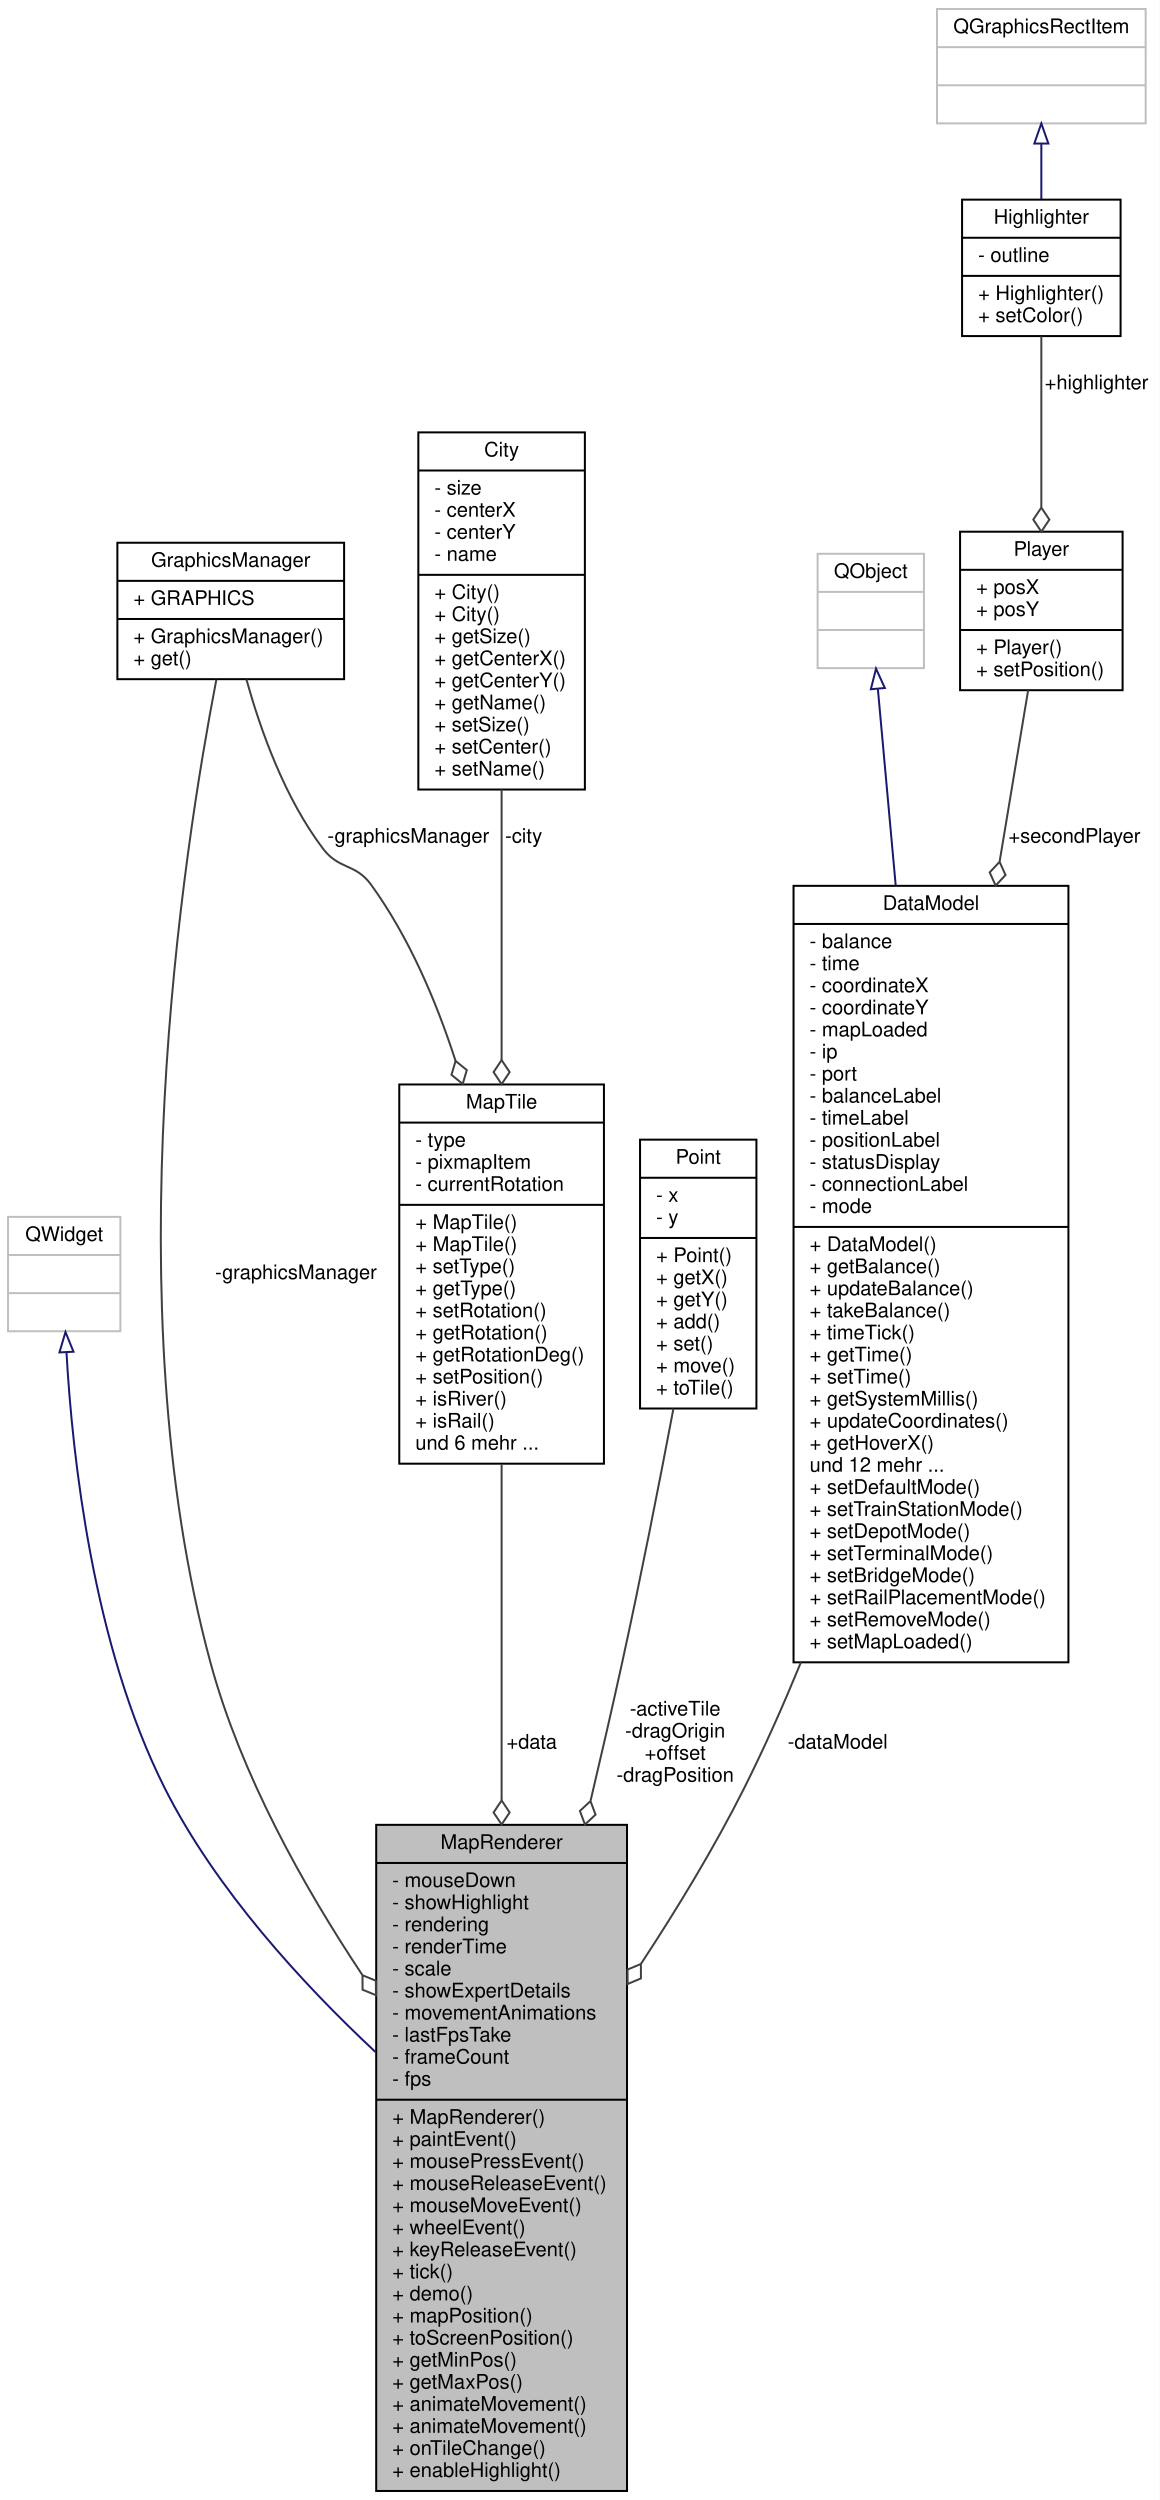
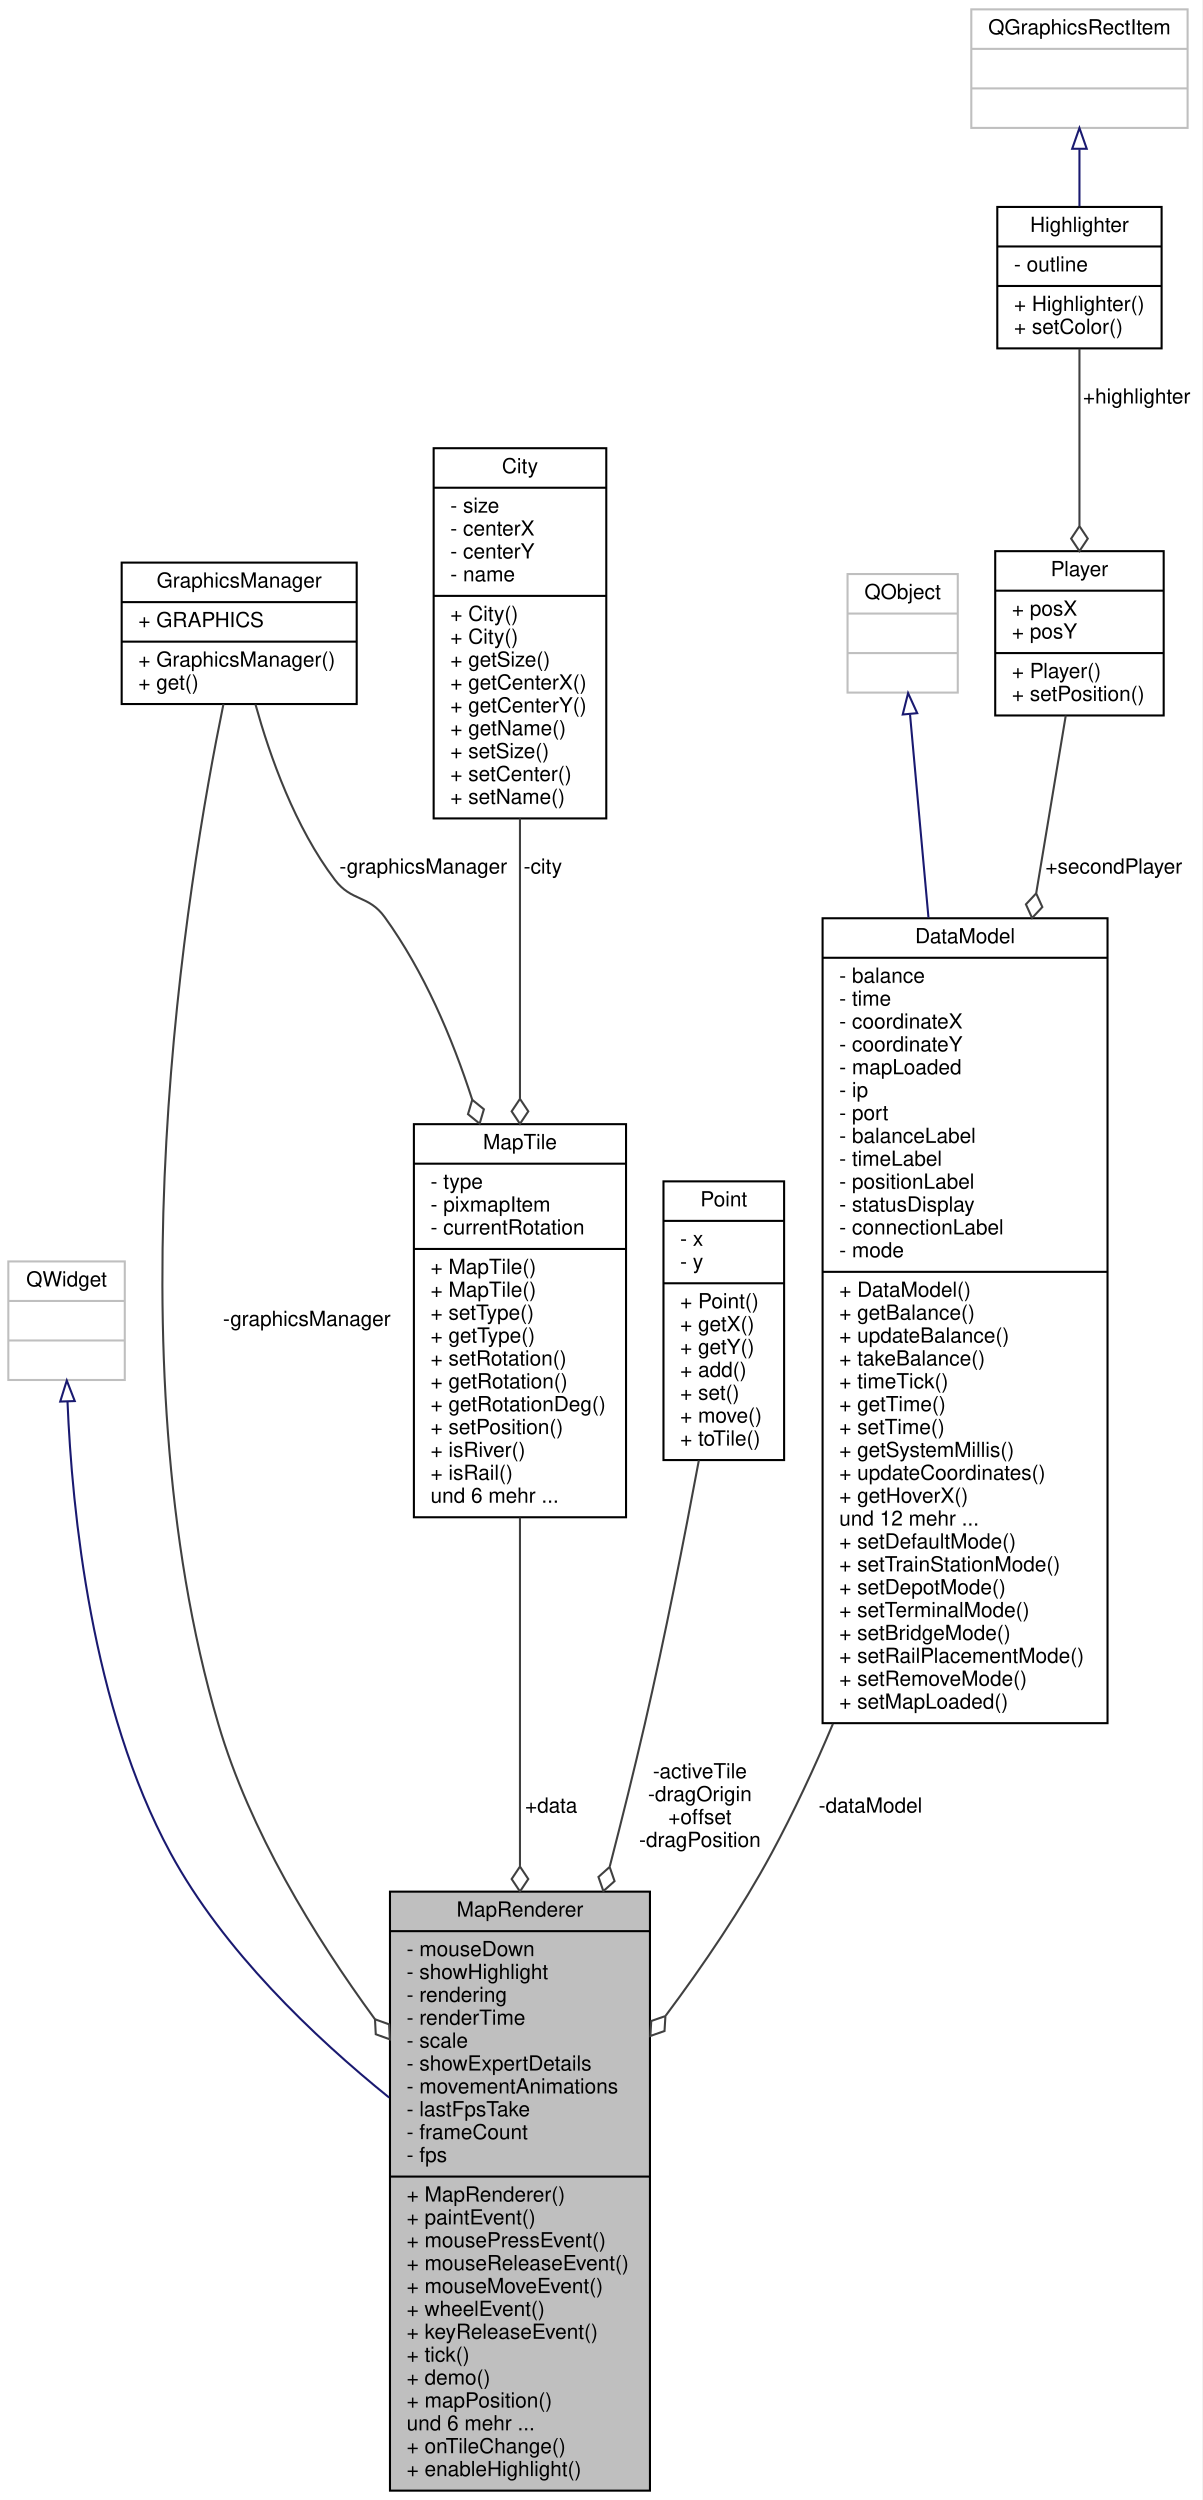
- <svg xmlns="http://www.w3.org/2000/svg" xmlns:xlink="http://www.w3.org/1999/xlink" width="578pt" height="1246pt" viewBox="0.00 0.00 578.00 1246.00">
-   <g id="graph0" class="graph" transform="scale(1 1) rotate(0) translate(4 1242)">
-     <polygon fill="#ffffff" stroke="transparent" points="-4,4 -4,-1242 574,-1242 574,4 -4,4" />
+ <svg xmlns="http://www.w3.org/2000/svg" xmlns:xlink="http://www.w3.org/1999/xlink" width="578pt" height="1202pt" viewBox="0.00 0.00 578.00 1202.00">
+   <g id="graph0" class="graph" transform="scale(1 1) rotate(0) translate(4 1198)">
+     <polygon fill="#ffffff" stroke="transparent" points="-4,4 -4,-1198 574,-1198 574,4 -4,4" />
    <g id="node1" class="node">
      <g id="a_node1">
        <a xlink:title=" ">
-           <polygon fill="#bfbfbf" stroke="#000000" points="183.5,-.5 183.5,-332.5 308.5,-332.5 308.5,-.5 183.5,-.5" />
-           <text text-anchor="middle" x="246" y="-320.5" font-family="Helvetica,sans-Serif" font-size="10.00" fill="#000000">MapRenderer</text>
-           <polyline fill="none" stroke="#000000" points="183.5,-313.5 308.5,-313.5 " />
-           <text text-anchor="start" x="191.5" y="-301.5" font-family="Helvetica,sans-Serif" font-size="10.00" fill="#000000">- mouseDown</text>
-           <text text-anchor="start" x="191.5" y="-290.5" font-family="Helvetica,sans-Serif" font-size="10.00" fill="#000000">- showHighlight</text>
-           <text text-anchor="start" x="191.5" y="-279.5" font-family="Helvetica,sans-Serif" font-size="10.00" fill="#000000">- rendering</text>
-           <text text-anchor="start" x="191.5" y="-268.5" font-family="Helvetica,sans-Serif" font-size="10.00" fill="#000000">- renderTime</text>
-           <text text-anchor="start" x="191.5" y="-257.5" font-family="Helvetica,sans-Serif" font-size="10.00" fill="#000000">- scale</text>
-           <text text-anchor="start" x="191.5" y="-246.5" font-family="Helvetica,sans-Serif" font-size="10.00" fill="#000000">- showExpertDetails</text>
-           <text text-anchor="start" x="191.5" y="-235.5" font-family="Helvetica,sans-Serif" font-size="10.00" fill="#000000">- movementAnimations</text>
-           <text text-anchor="start" x="191.5" y="-224.5" font-family="Helvetica,sans-Serif" font-size="10.00" fill="#000000">- lastFpsTake</text>
-           <text text-anchor="start" x="191.5" y="-213.5" font-family="Helvetica,sans-Serif" font-size="10.00" fill="#000000">- frameCount</text>
-           <text text-anchor="start" x="191.5" y="-202.5" font-family="Helvetica,sans-Serif" font-size="10.00" fill="#000000">- fps</text>
-           <polyline fill="none" stroke="#000000" points="183.5,-195.5 308.5,-195.5 " />
-           <text text-anchor="start" x="191.5" y="-183.5" font-family="Helvetica,sans-Serif" font-size="10.00" fill="#000000">+ MapRenderer()</text>
-           <text text-anchor="start" x="191.5" y="-172.5" font-family="Helvetica,sans-Serif" font-size="10.00" fill="#000000">+ paintEvent()</text>
-           <text text-anchor="start" x="191.5" y="-161.5" font-family="Helvetica,sans-Serif" font-size="10.00" fill="#000000">+ mousePressEvent()</text>
-           <text text-anchor="start" x="191.5" y="-150.5" font-family="Helvetica,sans-Serif" font-size="10.00" fill="#000000">+ mouseReleaseEvent()</text>
-           <text text-anchor="start" x="191.5" y="-139.5" font-family="Helvetica,sans-Serif" font-size="10.00" fill="#000000">+ mouseMoveEvent()</text>
-           <text text-anchor="start" x="191.5" y="-128.5" font-family="Helvetica,sans-Serif" font-size="10.00" fill="#000000">+ wheelEvent()</text>
-           <text text-anchor="start" x="191.5" y="-117.5" font-family="Helvetica,sans-Serif" font-size="10.00" fill="#000000">+ keyReleaseEvent()</text>
-           <text text-anchor="start" x="191.5" y="-106.5" font-family="Helvetica,sans-Serif" font-size="10.00" fill="#000000">+ tick()</text>
-           <text text-anchor="start" x="191.5" y="-95.5" font-family="Helvetica,sans-Serif" font-size="10.00" fill="#000000">+ demo()</text>
-           <text text-anchor="start" x="191.5" y="-84.5" font-family="Helvetica,sans-Serif" font-size="10.00" fill="#000000">+ mapPosition()</text>
-           <text text-anchor="start" x="191.5" y="-73.5" font-family="Helvetica,sans-Serif" font-size="10.00" fill="#000000">+ toScreenPosition()</text>
-           <text text-anchor="start" x="191.5" y="-62.5" font-family="Helvetica,sans-Serif" font-size="10.00" fill="#000000">+ getMinPos()</text>
-           <text text-anchor="start" x="191.5" y="-51.5" font-family="Helvetica,sans-Serif" font-size="10.00" fill="#000000">+ getMaxPos()</text>
-           <text text-anchor="start" x="191.5" y="-40.5" font-family="Helvetica,sans-Serif" font-size="10.00" fill="#000000">+ animateMovement()</text>
-           <text text-anchor="start" x="191.5" y="-29.5" font-family="Helvetica,sans-Serif" font-size="10.00" fill="#000000">+ animateMovement()</text>
+           <polygon fill="#bfbfbf" stroke="#000000" points="183.5,-.5 183.5,-288.5 308.5,-288.5 308.5,-.5 183.5,-.5" />
+           <text text-anchor="middle" x="246" y="-276.5" font-family="Helvetica,sans-Serif" font-size="10.00" fill="#000000">MapRenderer</text>
+           <polyline fill="none" stroke="#000000" points="183.5,-269.5 308.5,-269.5 " />
+           <text text-anchor="start" x="191.5" y="-257.5" font-family="Helvetica,sans-Serif" font-size="10.00" fill="#000000">- mouseDown</text>
+           <text text-anchor="start" x="191.5" y="-246.5" font-family="Helvetica,sans-Serif" font-size="10.00" fill="#000000">- showHighlight</text>
+           <text text-anchor="start" x="191.5" y="-235.5" font-family="Helvetica,sans-Serif" font-size="10.00" fill="#000000">- rendering</text>
+           <text text-anchor="start" x="191.5" y="-224.5" font-family="Helvetica,sans-Serif" font-size="10.00" fill="#000000">- renderTime</text>
+           <text text-anchor="start" x="191.5" y="-213.5" font-family="Helvetica,sans-Serif" font-size="10.00" fill="#000000">- scale</text>
+           <text text-anchor="start" x="191.5" y="-202.5" font-family="Helvetica,sans-Serif" font-size="10.00" fill="#000000">- showExpertDetails</text>
+           <text text-anchor="start" x="191.5" y="-191.5" font-family="Helvetica,sans-Serif" font-size="10.00" fill="#000000">- movementAnimations</text>
+           <text text-anchor="start" x="191.5" y="-180.5" font-family="Helvetica,sans-Serif" font-size="10.00" fill="#000000">- lastFpsTake</text>
+           <text text-anchor="start" x="191.5" y="-169.5" font-family="Helvetica,sans-Serif" font-size="10.00" fill="#000000">- frameCount</text>
+           <text text-anchor="start" x="191.5" y="-158.5" font-family="Helvetica,sans-Serif" font-size="10.00" fill="#000000">- fps</text>
+           <polyline fill="none" stroke="#000000" points="183.5,-151.5 308.5,-151.5 " />
+           <text text-anchor="start" x="191.5" y="-139.5" font-family="Helvetica,sans-Serif" font-size="10.00" fill="#000000">+ MapRenderer()</text>
+           <text text-anchor="start" x="191.5" y="-128.5" font-family="Helvetica,sans-Serif" font-size="10.00" fill="#000000">+ paintEvent()</text>
+           <text text-anchor="start" x="191.5" y="-117.5" font-family="Helvetica,sans-Serif" font-size="10.00" fill="#000000">+ mousePressEvent()</text>
+           <text text-anchor="start" x="191.5" y="-106.5" font-family="Helvetica,sans-Serif" font-size="10.00" fill="#000000">+ mouseReleaseEvent()</text>
+           <text text-anchor="start" x="191.5" y="-95.5" font-family="Helvetica,sans-Serif" font-size="10.00" fill="#000000">+ mouseMoveEvent()</text>
+           <text text-anchor="start" x="191.5" y="-84.5" font-family="Helvetica,sans-Serif" font-size="10.00" fill="#000000">+ wheelEvent()</text>
+           <text text-anchor="start" x="191.5" y="-73.5" font-family="Helvetica,sans-Serif" font-size="10.00" fill="#000000">+ keyReleaseEvent()</text>
+           <text text-anchor="start" x="191.5" y="-62.5" font-family="Helvetica,sans-Serif" font-size="10.00" fill="#000000">+ tick()</text>
+           <text text-anchor="start" x="191.5" y="-51.5" font-family="Helvetica,sans-Serif" font-size="10.00" fill="#000000">+ demo()</text>
+           <text text-anchor="start" x="191.5" y="-40.5" font-family="Helvetica,sans-Serif" font-size="10.00" fill="#000000">+ mapPosition()</text>
+           <text text-anchor="start" x="191.5" y="-29.5" font-family="Helvetica,sans-Serif" font-size="10.00" fill="#000000">und 6 mehr ...</text>
          <text text-anchor="start" x="191.5" y="-18.5" font-family="Helvetica,sans-Serif" font-size="10.00" fill="#000000">+ onTileChange()</text>
          <text text-anchor="start" x="191.5" y="-7.5" font-family="Helvetica,sans-Serif" font-size="10.00" fill="#000000">+ enableHighlight()</text>
        </a>
      </g>
    </g>
    <g id="node2" class="node">
      <g id="a_node2">
        <a xlink:title=" ">
-           <polygon fill="#ffffff" stroke="#bfbfbf" points="0,-578.5 0,-635.5 56,-635.5 56,-578.5 0,-578.5" />
-           <text text-anchor="middle" x="28" y="-623.5" font-family="Helvetica,sans-Serif" font-size="10.00" fill="#000000">QWidget</text>
-           <polyline fill="none" stroke="#bfbfbf" points="0,-616.5 56,-616.5 " />
-           <text text-anchor="middle" x="28" y="-604.5" font-family="Helvetica,sans-Serif" font-size="10.00" fill="#000000"> </text>
-           <polyline fill="none" stroke="#bfbfbf" points="0,-597.5 56,-597.5 " />
-           <text text-anchor="middle" x="28" y="-585.5" font-family="Helvetica,sans-Serif" font-size="10.00" fill="#000000"> </text>
+           <polygon fill="#ffffff" stroke="#bfbfbf" points="0,-534.5 0,-591.5 56,-591.5 56,-534.5 0,-534.5" />
+           <text text-anchor="middle" x="28" y="-579.5" font-family="Helvetica,sans-Serif" font-size="10.00" fill="#000000">QWidget</text>
+           <polyline fill="none" stroke="#bfbfbf" points="0,-572.5 56,-572.5 " />
+           <text text-anchor="middle" x="28" y="-560.5" font-family="Helvetica,sans-Serif" font-size="10.00" fill="#000000"> </text>
+           <polyline fill="none" stroke="#bfbfbf" points="0,-553.5 56,-553.5 " />
+           <text text-anchor="middle" x="28" y="-541.5" font-family="Helvetica,sans-Serif" font-size="10.00" fill="#000000"> </text>
        </a>
      </g>
    </g>
    <g id="edge1" class="edge">
-       <path fill="none" stroke="#191970" d="M29.139,-567.968C32.065,-515.88 42.326,-421.974 78,-351 103.486,-300.295 146.881,-253.171 183.182,-219.24" />
-       <polygon fill="none" stroke="#191970" points="25.636,-567.955 28.633,-578.117 32.627,-568.303 25.636,-567.955" />
+       <path fill="none" stroke="#191970" d="M28.459,-524.04C30.609,-471.649 39.993,-376.994 78,-307 103.367,-260.285 146.764,-218.828 183.096,-189.481" />
+       <polygon fill="none" stroke="#191970" points="24.953,-524.131 28.11,-534.245 31.95,-524.37 24.953,-524.131" />
    </g>
    <g id="node3" class="node">
      <g id="a_node3">
        <a xlink:href="classMapTile.html" target="_top" xlink:title=" ">
-           <polygon fill="#ffffff" stroke="#000000" points="195,-512.5 195,-701.5 297,-701.5 297,-512.5 195,-512.5" />
-           <text text-anchor="middle" x="246" y="-689.5" font-family="Helvetica,sans-Serif" font-size="10.00" fill="#000000">MapTile</text>
-           <polyline fill="none" stroke="#000000" points="195,-682.5 297,-682.5 " />
-           <text text-anchor="start" x="203" y="-670.5" font-family="Helvetica,sans-Serif" font-size="10.00" fill="#000000">- type</text>
-           <text text-anchor="start" x="203" y="-659.5" font-family="Helvetica,sans-Serif" font-size="10.00" fill="#000000">- pixmapItem</text>
-           <text text-anchor="start" x="203" y="-648.5" font-family="Helvetica,sans-Serif" font-size="10.00" fill="#000000">- currentRotation</text>
-           <polyline fill="none" stroke="#000000" points="195,-641.5 297,-641.5 " />
-           <text text-anchor="start" x="203" y="-629.5" font-family="Helvetica,sans-Serif" font-size="10.00" fill="#000000">+ MapTile()</text>
-           <text text-anchor="start" x="203" y="-618.5" font-family="Helvetica,sans-Serif" font-size="10.00" fill="#000000">+ MapTile()</text>
-           <text text-anchor="start" x="203" y="-607.5" font-family="Helvetica,sans-Serif" font-size="10.00" fill="#000000">+ setType()</text>
-           <text text-anchor="start" x="203" y="-596.5" font-family="Helvetica,sans-Serif" font-size="10.00" fill="#000000">+ getType()</text>
-           <text text-anchor="start" x="203" y="-585.5" font-family="Helvetica,sans-Serif" font-size="10.00" fill="#000000">+ setRotation()</text>
-           <text text-anchor="start" x="203" y="-574.5" font-family="Helvetica,sans-Serif" font-size="10.00" fill="#000000">+ getRotation()</text>
-           <text text-anchor="start" x="203" y="-563.5" font-family="Helvetica,sans-Serif" font-size="10.00" fill="#000000">+ getRotationDeg()</text>
-           <text text-anchor="start" x="203" y="-552.5" font-family="Helvetica,sans-Serif" font-size="10.00" fill="#000000">+ setPosition()</text>
-           <text text-anchor="start" x="203" y="-541.5" font-family="Helvetica,sans-Serif" font-size="10.00" fill="#000000">+ isRiver()</text>
-           <text text-anchor="start" x="203" y="-530.5" font-family="Helvetica,sans-Serif" font-size="10.00" fill="#000000">+ isRail()</text>
-           <text text-anchor="start" x="203" y="-519.5" font-family="Helvetica,sans-Serif" font-size="10.00" fill="#000000">und 6 mehr ...</text>
+           <polygon fill="#ffffff" stroke="#000000" points="195,-468.5 195,-657.5 297,-657.5 297,-468.5 195,-468.5" />
+           <text text-anchor="middle" x="246" y="-645.5" font-family="Helvetica,sans-Serif" font-size="10.00" fill="#000000">MapTile</text>
+           <polyline fill="none" stroke="#000000" points="195,-638.5 297,-638.5 " />
+           <text text-anchor="start" x="203" y="-626.5" font-family="Helvetica,sans-Serif" font-size="10.00" fill="#000000">- type</text>
+           <text text-anchor="start" x="203" y="-615.5" font-family="Helvetica,sans-Serif" font-size="10.00" fill="#000000">- pixmapItem</text>
+           <text text-anchor="start" x="203" y="-604.5" font-family="Helvetica,sans-Serif" font-size="10.00" fill="#000000">- currentRotation</text>
+           <polyline fill="none" stroke="#000000" points="195,-597.5 297,-597.5 " />
+           <text text-anchor="start" x="203" y="-585.5" font-family="Helvetica,sans-Serif" font-size="10.00" fill="#000000">+ MapTile()</text>
+           <text text-anchor="start" x="203" y="-574.5" font-family="Helvetica,sans-Serif" font-size="10.00" fill="#000000">+ MapTile()</text>
+           <text text-anchor="start" x="203" y="-563.5" font-family="Helvetica,sans-Serif" font-size="10.00" fill="#000000">+ setType()</text>
+           <text text-anchor="start" x="203" y="-552.5" font-family="Helvetica,sans-Serif" font-size="10.00" fill="#000000">+ getType()</text>
+           <text text-anchor="start" x="203" y="-541.5" font-family="Helvetica,sans-Serif" font-size="10.00" fill="#000000">+ setRotation()</text>
+           <text text-anchor="start" x="203" y="-530.5" font-family="Helvetica,sans-Serif" font-size="10.00" fill="#000000">+ getRotation()</text>
+           <text text-anchor="start" x="203" y="-519.5" font-family="Helvetica,sans-Serif" font-size="10.00" fill="#000000">+ getRotationDeg()</text>
+           <text text-anchor="start" x="203" y="-508.5" font-family="Helvetica,sans-Serif" font-size="10.00" fill="#000000">+ setPosition()</text>
+           <text text-anchor="start" x="203" y="-497.5" font-family="Helvetica,sans-Serif" font-size="10.00" fill="#000000">+ isRiver()</text>
+           <text text-anchor="start" x="203" y="-486.5" font-family="Helvetica,sans-Serif" font-size="10.00" fill="#000000">+ isRail()</text>
+           <text text-anchor="start" x="203" y="-475.5" font-family="Helvetica,sans-Serif" font-size="10.00" fill="#000000">und 6 mehr ...</text>
        </a>
      </g>
    </g>
    <g id="edge2" class="edge">
-       <path fill="none" stroke="#404040" d="M246,-512.231C246,-463.365 246,-402.132 246,-344.83" />
-       <polygon fill="none" stroke="#404040" points="246,-344.668 242,-338.668 246,-332.668 250,-338.668 246,-344.668" />
-       <text text-anchor="middle" x="261" y="-370.5" font-family="Helvetica,sans-Serif" font-size="10.00" fill="#000000"> +data</text>
+       <path fill="none" stroke="#404040" d="M246,-468.297C246,-418.877 246,-357.135 246,-300.856" />
+       <polygon fill="none" stroke="#404040" points="246,-300.563 242,-294.563 246,-288.563 250,-294.563 246,-300.563" />
+       <text text-anchor="middle" x="261" y="-326.5" font-family="Helvetica,sans-Serif" font-size="10.00" fill="#000000"> +data</text>
    </g>
    <g id="node4" class="node">
      <g id="a_node4">
        <a xlink:href="classGraphicsManager.html" target="_top" xlink:title=" ">
-           <polygon fill="#ffffff" stroke="#000000" points="54.5,-903.5 54.5,-971.5 167.5,-971.5 167.5,-903.5 54.5,-903.5" />
-           <text text-anchor="middle" x="111" y="-959.5" font-family="Helvetica,sans-Serif" font-size="10.00" fill="#000000">GraphicsManager</text>
-           <polyline fill="none" stroke="#000000" points="54.5,-952.5 167.5,-952.5 " />
-           <text text-anchor="start" x="62.5" y="-940.5" font-family="Helvetica,sans-Serif" font-size="10.00" fill="#000000">+ GRAPHICS</text>
-           <polyline fill="none" stroke="#000000" points="54.5,-933.5 167.5,-933.5 " />
-           <text text-anchor="start" x="62.5" y="-921.5" font-family="Helvetica,sans-Serif" font-size="10.00" fill="#000000">+ GraphicsManager()</text>
-           <text text-anchor="start" x="62.5" y="-910.5" font-family="Helvetica,sans-Serif" font-size="10.00" fill="#000000">+ get()</text>
+           <polygon fill="#ffffff" stroke="#000000" points="54.5,-859.5 54.5,-927.5 167.5,-927.5 167.5,-859.5 54.5,-859.5" />
+           <text text-anchor="middle" x="111" y="-915.5" font-family="Helvetica,sans-Serif" font-size="10.00" fill="#000000">GraphicsManager</text>
+           <polyline fill="none" stroke="#000000" points="54.5,-908.5 167.5,-908.5 " />
+           <text text-anchor="start" x="62.5" y="-896.5" font-family="Helvetica,sans-Serif" font-size="10.00" fill="#000000">+ GRAPHICS</text>
+           <polyline fill="none" stroke="#000000" points="54.5,-889.5 167.5,-889.5 " />
+           <text text-anchor="start" x="62.5" y="-877.5" font-family="Helvetica,sans-Serif" font-size="10.00" fill="#000000">+ GraphicsManager()</text>
+           <text text-anchor="start" x="62.5" y="-866.5" font-family="Helvetica,sans-Serif" font-size="10.00" fill="#000000">+ get()</text>
        </a>
      </g>
    </g>
    <g id="edge5" class="edge">
-       <path fill="none" stroke="#404040" d="M103.827,-903.247C87.432,-818.334 52.244,-592.047 101,-413 116.067,-357.668 147.056,-302.086 176.531,-257.744" />
-       <polygon fill="none" stroke="#404040" points="176.67,-257.539 176.711,-250.328 183.383,-247.592 183.342,-254.803 176.67,-257.539" />
-       <text text-anchor="middle" x="143.5" y="-604.5" font-family="Helvetica,sans-Serif" font-size="10.00" fill="#000000"> -graphicsManager</text>
+       <path fill="none" stroke="#404040" d="M103.426,-859.428C86.003,-774.46 48.453,-547.209 101,-369 116.093,-317.813 146.893,-267.304 176.24,-227.197" />
+       <polygon fill="none" stroke="#404040" points="176.296,-227.121 176.669,-219.919 183.46,-217.494 183.087,-224.695 176.296,-227.121" />
+       <text text-anchor="middle" x="143.5" y="-560.5" font-family="Helvetica,sans-Serif" font-size="10.00" fill="#000000"> -graphicsManager</text>
    </g>
    <g id="edge3" class="edge">
-       <path fill="none" stroke="#404040" d="M118.83,-903.316C125.813,-878.174 137.932,-844.146 157,-819 165.056,-808.376 173.196,-811.811 181,-801 199.713,-775.08 213.302,-743.406 223.057,-713.229" />
-       <polygon fill="none" stroke="#404040" points="223.062,-713.214 221.015,-706.3 226.611,-701.751 228.657,-708.666 223.062,-713.214" />
-       <text text-anchor="middle" x="199.5" y="-822" font-family="Helvetica,sans-Serif" font-size="10.00" fill="#000000"> -graphicsManager</text>
+       <path fill="none" stroke="#404040" d="M118.83,-859.316C125.813,-834.174 137.932,-800.146 157,-775 165.056,-764.376 173.196,-767.811 181,-757 199.713,-731.08 213.302,-699.406 223.057,-669.229" />
+       <polygon fill="none" stroke="#404040" points="223.062,-669.214 221.015,-662.3 226.611,-657.751 228.657,-664.666 223.062,-669.214" />
+       <text text-anchor="middle" x="199.5" y="-778" font-family="Helvetica,sans-Serif" font-size="10.00" fill="#000000"> -graphicsManager</text>
    </g>
    <g id="node5" class="node">
      <g id="a_node5">
        <a xlink:href="classCity.html" target="_top" xlink:title=" ">
-           <polygon fill="#ffffff" stroke="#000000" points="204.5,-848.5 204.5,-1026.5 287.5,-1026.5 287.5,-848.5 204.5,-848.5" />
-           <text text-anchor="middle" x="246" y="-1014.5" font-family="Helvetica,sans-Serif" font-size="10.00" fill="#000000">City</text>
-           <polyline fill="none" stroke="#000000" points="204.5,-1007.5 287.5,-1007.5 " />
-           <text text-anchor="start" x="212.5" y="-995.5" font-family="Helvetica,sans-Serif" font-size="10.00" fill="#000000">- size</text>
-           <text text-anchor="start" x="212.5" y="-984.5" font-family="Helvetica,sans-Serif" font-size="10.00" fill="#000000">- centerX</text>
-           <text text-anchor="start" x="212.5" y="-973.5" font-family="Helvetica,sans-Serif" font-size="10.00" fill="#000000">- centerY</text>
-           <text text-anchor="start" x="212.5" y="-962.5" font-family="Helvetica,sans-Serif" font-size="10.00" fill="#000000">- name</text>
-           <polyline fill="none" stroke="#000000" points="204.5,-955.5 287.5,-955.5 " />
-           <text text-anchor="start" x="212.5" y="-943.5" font-family="Helvetica,sans-Serif" font-size="10.00" fill="#000000">+ City()</text>
-           <text text-anchor="start" x="212.5" y="-932.5" font-family="Helvetica,sans-Serif" font-size="10.00" fill="#000000">+ City()</text>
-           <text text-anchor="start" x="212.5" y="-921.5" font-family="Helvetica,sans-Serif" font-size="10.00" fill="#000000">+ getSize()</text>
-           <text text-anchor="start" x="212.5" y="-910.5" font-family="Helvetica,sans-Serif" font-size="10.00" fill="#000000">+ getCenterX()</text>
-           <text text-anchor="start" x="212.5" y="-899.5" font-family="Helvetica,sans-Serif" font-size="10.00" fill="#000000">+ getCenterY()</text>
-           <text text-anchor="start" x="212.5" y="-888.5" font-family="Helvetica,sans-Serif" font-size="10.00" fill="#000000">+ getName()</text>
-           <text text-anchor="start" x="212.5" y="-877.5" font-family="Helvetica,sans-Serif" font-size="10.00" fill="#000000">+ setSize()</text>
-           <text text-anchor="start" x="212.5" y="-866.5" font-family="Helvetica,sans-Serif" font-size="10.00" fill="#000000">+ setCenter()</text>
-           <text text-anchor="start" x="212.5" y="-855.5" font-family="Helvetica,sans-Serif" font-size="10.00" fill="#000000">+ setName()</text>
+           <polygon fill="#ffffff" stroke="#000000" points="204.5,-804.5 204.5,-982.5 287.5,-982.5 287.5,-804.5 204.5,-804.5" />
+           <text text-anchor="middle" x="246" y="-970.5" font-family="Helvetica,sans-Serif" font-size="10.00" fill="#000000">City</text>
+           <polyline fill="none" stroke="#000000" points="204.5,-963.5 287.5,-963.5 " />
+           <text text-anchor="start" x="212.5" y="-951.5" font-family="Helvetica,sans-Serif" font-size="10.00" fill="#000000">- size</text>
+           <text text-anchor="start" x="212.5" y="-940.5" font-family="Helvetica,sans-Serif" font-size="10.00" fill="#000000">- centerX</text>
+           <text text-anchor="start" x="212.5" y="-929.5" font-family="Helvetica,sans-Serif" font-size="10.00" fill="#000000">- centerY</text>
+           <text text-anchor="start" x="212.5" y="-918.5" font-family="Helvetica,sans-Serif" font-size="10.00" fill="#000000">- name</text>
+           <polyline fill="none" stroke="#000000" points="204.5,-911.5 287.5,-911.5 " />
+           <text text-anchor="start" x="212.5" y="-899.5" font-family="Helvetica,sans-Serif" font-size="10.00" fill="#000000">+ City()</text>
+           <text text-anchor="start" x="212.5" y="-888.5" font-family="Helvetica,sans-Serif" font-size="10.00" fill="#000000">+ City()</text>
+           <text text-anchor="start" x="212.5" y="-877.5" font-family="Helvetica,sans-Serif" font-size="10.00" fill="#000000">+ getSize()</text>
+           <text text-anchor="start" x="212.5" y="-866.5" font-family="Helvetica,sans-Serif" font-size="10.00" fill="#000000">+ getCenterX()</text>
+           <text text-anchor="start" x="212.5" y="-855.5" font-family="Helvetica,sans-Serif" font-size="10.00" fill="#000000">+ getCenterY()</text>
+           <text text-anchor="start" x="212.5" y="-844.5" font-family="Helvetica,sans-Serif" font-size="10.00" fill="#000000">+ getName()</text>
+           <text text-anchor="start" x="212.5" y="-833.5" font-family="Helvetica,sans-Serif" font-size="10.00" fill="#000000">+ setSize()</text>
+           <text text-anchor="start" x="212.5" y="-822.5" font-family="Helvetica,sans-Serif" font-size="10.00" fill="#000000">+ setCenter()</text>
+           <text text-anchor="start" x="212.5" y="-811.5" font-family="Helvetica,sans-Serif" font-size="10.00" fill="#000000">+ setName()</text>
        </a>
      </g>
    </g>
    <g id="edge4" class="edge">
-       <path fill="none" stroke="#404040" d="M246,-848.497C246,-806.992 246,-757.267 246,-713.755" />
-       <polygon fill="none" stroke="#404040" points="246,-713.659 242,-707.659 246,-701.659 250,-707.659 246,-713.659" />
-       <text text-anchor="middle" x="257" y="-822" font-family="Helvetica,sans-Serif" font-size="10.00" fill="#000000"> -city</text>
+       <path fill="none" stroke="#404040" d="M246,-804.497C246,-762.992 246,-713.267 246,-669.755" />
+       <polygon fill="none" stroke="#404040" points="246,-669.659 242,-663.659 246,-657.659 250,-663.659 246,-669.659" />
+       <text text-anchor="middle" x="257" y="-778" font-family="Helvetica,sans-Serif" font-size="10.00" fill="#000000"> -city</text>
    </g>
    <g id="node6" class="node">
      <g id="a_node6">
        <a xlink:href="classPoint.html" target="_top" xlink:title=" ">
-           <polygon fill="#ffffff" stroke="#000000" points="315,-540 315,-674 373,-674 373,-540 315,-540" />
-           <text text-anchor="middle" x="344" y="-662" font-family="Helvetica,sans-Serif" font-size="10.00" fill="#000000">Point</text>
-           <polyline fill="none" stroke="#000000" points="315,-655 373,-655 " />
-           <text text-anchor="start" x="323" y="-643" font-family="Helvetica,sans-Serif" font-size="10.00" fill="#000000">- x</text>
-           <text text-anchor="start" x="323" y="-632" font-family="Helvetica,sans-Serif" font-size="10.00" fill="#000000">- y</text>
-           <polyline fill="none" stroke="#000000" points="315,-625 373,-625 " />
-           <text text-anchor="start" x="323" y="-613" font-family="Helvetica,sans-Serif" font-size="10.00" fill="#000000">+ Point()</text>
-           <text text-anchor="start" x="323" y="-602" font-family="Helvetica,sans-Serif" font-size="10.00" fill="#000000">+ getX()</text>
-           <text text-anchor="start" x="323" y="-591" font-family="Helvetica,sans-Serif" font-size="10.00" fill="#000000">+ getY()</text>
-           <text text-anchor="start" x="323" y="-580" font-family="Helvetica,sans-Serif" font-size="10.00" fill="#000000">+ add()</text>
-           <text text-anchor="start" x="323" y="-569" font-family="Helvetica,sans-Serif" font-size="10.00" fill="#000000">+ set()</text>
-           <text text-anchor="start" x="323" y="-558" font-family="Helvetica,sans-Serif" font-size="10.00" fill="#000000">+ move()</text>
-           <text text-anchor="start" x="323" y="-547" font-family="Helvetica,sans-Serif" font-size="10.00" fill="#000000">+ toTile()</text>
+           <polygon fill="#ffffff" stroke="#000000" points="315,-496 315,-630 373,-630 373,-496 315,-496" />
+           <text text-anchor="middle" x="344" y="-618" font-family="Helvetica,sans-Serif" font-size="10.00" fill="#000000">Point</text>
+           <polyline fill="none" stroke="#000000" points="315,-611 373,-611 " />
+           <text text-anchor="start" x="323" y="-599" font-family="Helvetica,sans-Serif" font-size="10.00" fill="#000000">- x</text>
+           <text text-anchor="start" x="323" y="-588" font-family="Helvetica,sans-Serif" font-size="10.00" fill="#000000">- y</text>
+           <polyline fill="none" stroke="#000000" points="315,-581 373,-581 " />
+           <text text-anchor="start" x="323" y="-569" font-family="Helvetica,sans-Serif" font-size="10.00" fill="#000000">+ Point()</text>
+           <text text-anchor="start" x="323" y="-558" font-family="Helvetica,sans-Serif" font-size="10.00" fill="#000000">+ getX()</text>
+           <text text-anchor="start" x="323" y="-547" font-family="Helvetica,sans-Serif" font-size="10.00" fill="#000000">+ getY()</text>
+           <text text-anchor="start" x="323" y="-536" font-family="Helvetica,sans-Serif" font-size="10.00" fill="#000000">+ add()</text>
+           <text text-anchor="start" x="323" y="-525" font-family="Helvetica,sans-Serif" font-size="10.00" fill="#000000">+ set()</text>
+           <text text-anchor="start" x="323" y="-514" font-family="Helvetica,sans-Serif" font-size="10.00" fill="#000000">+ move()</text>
+           <text text-anchor="start" x="323" y="-503" font-family="Helvetica,sans-Serif" font-size="10.00" fill="#000000">+ toTile()</text>
        </a>
      </g>
    </g>
    <g id="edge6" class="edge">
-       <path fill="none" stroke="#404040" d="M331.643,-539.956C324.548,-502.516 315.236,-455.071 306,-413 301.135,-390.836 295.797,-367.61 290.375,-344.646" />
-       <polygon fill="none" stroke="#404040" points="290.304,-344.344 285.027,-339.43 287.534,-332.668 292.811,-337.583 290.304,-344.344" />
-       <text text-anchor="middle" x="332.5" y="-387" font-family="Helvetica,sans-Serif" font-size="10.00" fill="#000000"> -activeTile</text>
-       <text text-anchor="middle" x="332.5" y="-376" font-family="Helvetica,sans-Serif" font-size="10.00" fill="#000000">-dragOrigin</text>
-       <text text-anchor="middle" x="332.5" y="-365" font-family="Helvetica,sans-Serif" font-size="10.00" fill="#000000">+offset</text>
-       <text text-anchor="middle" x="332.5" y="-354" font-family="Helvetica,sans-Serif" font-size="10.00" fill="#000000">-dragPosition</text>
+       <path fill="none" stroke="#404040" d="M332.01,-495.873C325.028,-458.408 315.706,-410.964 306,-369 300.871,-346.825 295.089,-323.521 289.19,-300.662" />
+       <polygon fill="none" stroke="#404040" points="289.115,-300.372 283.735,-295.57 286.098,-288.757 291.478,-293.559 289.115,-300.372" />
+       <text text-anchor="middle" x="332.5" y="-343" font-family="Helvetica,sans-Serif" font-size="10.00" fill="#000000"> -activeTile</text>
+       <text text-anchor="middle" x="332.5" y="-332" font-family="Helvetica,sans-Serif" font-size="10.00" fill="#000000">-dragOrigin</text>
+       <text text-anchor="middle" x="332.5" y="-321" font-family="Helvetica,sans-Serif" font-size="10.00" fill="#000000">+offset</text>
+       <text text-anchor="middle" x="332.5" y="-310" font-family="Helvetica,sans-Serif" font-size="10.00" fill="#000000">-dragPosition</text>
    </g>
    <g id="node7" class="node">
      <g id="a_node7">
        <a xlink:href="classDataModel.html" target="_top" xlink:title=" ">
-           <polygon fill="#ffffff" stroke="#000000" points="391.5,-413.5 391.5,-800.5 528.5,-800.5 528.5,-413.5 391.5,-413.5" />
-           <text text-anchor="middle" x="460" y="-788.5" font-family="Helvetica,sans-Serif" font-size="10.00" fill="#000000">DataModel</text>
-           <polyline fill="none" stroke="#000000" points="391.5,-781.5 528.5,-781.5 " />
-           <text text-anchor="start" x="399.5" y="-769.5" font-family="Helvetica,sans-Serif" font-size="10.00" fill="#000000">- balance</text>
-           <text text-anchor="start" x="399.5" y="-758.5" font-family="Helvetica,sans-Serif" font-size="10.00" fill="#000000">- time</text>
-           <text text-anchor="start" x="399.5" y="-747.5" font-family="Helvetica,sans-Serif" font-size="10.00" fill="#000000">- coordinateX</text>
-           <text text-anchor="start" x="399.5" y="-736.5" font-family="Helvetica,sans-Serif" font-size="10.00" fill="#000000">- coordinateY</text>
-           <text text-anchor="start" x="399.5" y="-725.5" font-family="Helvetica,sans-Serif" font-size="10.00" fill="#000000">- mapLoaded</text>
-           <text text-anchor="start" x="399.5" y="-714.5" font-family="Helvetica,sans-Serif" font-size="10.00" fill="#000000">- ip</text>
-           <text text-anchor="start" x="399.5" y="-703.5" font-family="Helvetica,sans-Serif" font-size="10.00" fill="#000000">- port</text>
-           <text text-anchor="start" x="399.5" y="-692.5" font-family="Helvetica,sans-Serif" font-size="10.00" fill="#000000">- balanceLabel</text>
-           <text text-anchor="start" x="399.5" y="-681.5" font-family="Helvetica,sans-Serif" font-size="10.00" fill="#000000">- timeLabel</text>
-           <text text-anchor="start" x="399.5" y="-670.5" font-family="Helvetica,sans-Serif" font-size="10.00" fill="#000000">- positionLabel</text>
-           <text text-anchor="start" x="399.5" y="-659.5" font-family="Helvetica,sans-Serif" font-size="10.00" fill="#000000">- statusDisplay</text>
-           <text text-anchor="start" x="399.5" y="-648.5" font-family="Helvetica,sans-Serif" font-size="10.00" fill="#000000">- connectionLabel</text>
-           <text text-anchor="start" x="399.5" y="-637.5" font-family="Helvetica,sans-Serif" font-size="10.00" fill="#000000">- mode</text>
-           <polyline fill="none" stroke="#000000" points="391.5,-630.5 528.5,-630.5 " />
-           <text text-anchor="start" x="399.5" y="-618.5" font-family="Helvetica,sans-Serif" font-size="10.00" fill="#000000">+ DataModel()</text>
-           <text text-anchor="start" x="399.5" y="-607.5" font-family="Helvetica,sans-Serif" font-size="10.00" fill="#000000">+ getBalance()</text>
-           <text text-anchor="start" x="399.5" y="-596.5" font-family="Helvetica,sans-Serif" font-size="10.00" fill="#000000">+ updateBalance()</text>
-           <text text-anchor="start" x="399.5" y="-585.5" font-family="Helvetica,sans-Serif" font-size="10.00" fill="#000000">+ takeBalance()</text>
-           <text text-anchor="start" x="399.5" y="-574.5" font-family="Helvetica,sans-Serif" font-size="10.00" fill="#000000">+ timeTick()</text>
-           <text text-anchor="start" x="399.5" y="-563.5" font-family="Helvetica,sans-Serif" font-size="10.00" fill="#000000">+ getTime()</text>
-           <text text-anchor="start" x="399.5" y="-552.5" font-family="Helvetica,sans-Serif" font-size="10.00" fill="#000000">+ setTime()</text>
-           <text text-anchor="start" x="399.5" y="-541.5" font-family="Helvetica,sans-Serif" font-size="10.00" fill="#000000">+ getSystemMillis()</text>
-           <text text-anchor="start" x="399.5" y="-530.5" font-family="Helvetica,sans-Serif" font-size="10.00" fill="#000000">+ updateCoordinates()</text>
-           <text text-anchor="start" x="399.5" y="-519.5" font-family="Helvetica,sans-Serif" font-size="10.00" fill="#000000">+ getHoverX()</text>
-           <text text-anchor="start" x="399.5" y="-508.5" font-family="Helvetica,sans-Serif" font-size="10.00" fill="#000000">und 12 mehr ...</text>
-           <text text-anchor="start" x="399.5" y="-497.5" font-family="Helvetica,sans-Serif" font-size="10.00" fill="#000000">+ setDefaultMode()</text>
-           <text text-anchor="start" x="399.5" y="-486.5" font-family="Helvetica,sans-Serif" font-size="10.00" fill="#000000">+ setTrainStationMode()</text>
-           <text text-anchor="start" x="399.5" y="-475.5" font-family="Helvetica,sans-Serif" font-size="10.00" fill="#000000">+ setDepotMode()</text>
-           <text text-anchor="start" x="399.5" y="-464.5" font-family="Helvetica,sans-Serif" font-size="10.00" fill="#000000">+ setTerminalMode()</text>
-           <text text-anchor="start" x="399.5" y="-453.5" font-family="Helvetica,sans-Serif" font-size="10.00" fill="#000000">+ setBridgeMode()</text>
-           <text text-anchor="start" x="399.5" y="-442.5" font-family="Helvetica,sans-Serif" font-size="10.00" fill="#000000">+ setRailPlacementMode()</text>
-           <text text-anchor="start" x="399.5" y="-431.5" font-family="Helvetica,sans-Serif" font-size="10.00" fill="#000000">+ setRemoveMode()</text>
-           <text text-anchor="start" x="399.5" y="-420.5" font-family="Helvetica,sans-Serif" font-size="10.00" fill="#000000">+ setMapLoaded()</text>
+           <polygon fill="#ffffff" stroke="#000000" points="391.5,-369.5 391.5,-756.5 528.5,-756.5 528.5,-369.5 391.5,-369.5" />
+           <text text-anchor="middle" x="460" y="-744.5" font-family="Helvetica,sans-Serif" font-size="10.00" fill="#000000">DataModel</text>
+           <polyline fill="none" stroke="#000000" points="391.5,-737.5 528.5,-737.5 " />
+           <text text-anchor="start" x="399.5" y="-725.5" font-family="Helvetica,sans-Serif" font-size="10.00" fill="#000000">- balance</text>
+           <text text-anchor="start" x="399.5" y="-714.5" font-family="Helvetica,sans-Serif" font-size="10.00" fill="#000000">- time</text>
+           <text text-anchor="start" x="399.5" y="-703.5" font-family="Helvetica,sans-Serif" font-size="10.00" fill="#000000">- coordinateX</text>
+           <text text-anchor="start" x="399.5" y="-692.5" font-family="Helvetica,sans-Serif" font-size="10.00" fill="#000000">- coordinateY</text>
+           <text text-anchor="start" x="399.5" y="-681.5" font-family="Helvetica,sans-Serif" font-size="10.00" fill="#000000">- mapLoaded</text>
+           <text text-anchor="start" x="399.5" y="-670.5" font-family="Helvetica,sans-Serif" font-size="10.00" fill="#000000">- ip</text>
+           <text text-anchor="start" x="399.5" y="-659.5" font-family="Helvetica,sans-Serif" font-size="10.00" fill="#000000">- port</text>
+           <text text-anchor="start" x="399.5" y="-648.5" font-family="Helvetica,sans-Serif" font-size="10.00" fill="#000000">- balanceLabel</text>
+           <text text-anchor="start" x="399.5" y="-637.5" font-family="Helvetica,sans-Serif" font-size="10.00" fill="#000000">- timeLabel</text>
+           <text text-anchor="start" x="399.5" y="-626.5" font-family="Helvetica,sans-Serif" font-size="10.00" fill="#000000">- positionLabel</text>
+           <text text-anchor="start" x="399.5" y="-615.5" font-family="Helvetica,sans-Serif" font-size="10.00" fill="#000000">- statusDisplay</text>
+           <text text-anchor="start" x="399.5" y="-604.5" font-family="Helvetica,sans-Serif" font-size="10.00" fill="#000000">- connectionLabel</text>
+           <text text-anchor="start" x="399.5" y="-593.5" font-family="Helvetica,sans-Serif" font-size="10.00" fill="#000000">- mode</text>
+           <polyline fill="none" stroke="#000000" points="391.5,-586.5 528.5,-586.5 " />
+           <text text-anchor="start" x="399.5" y="-574.5" font-family="Helvetica,sans-Serif" font-size="10.00" fill="#000000">+ DataModel()</text>
+           <text text-anchor="start" x="399.5" y="-563.5" font-family="Helvetica,sans-Serif" font-size="10.00" fill="#000000">+ getBalance()</text>
+           <text text-anchor="start" x="399.5" y="-552.5" font-family="Helvetica,sans-Serif" font-size="10.00" fill="#000000">+ updateBalance()</text>
+           <text text-anchor="start" x="399.5" y="-541.5" font-family="Helvetica,sans-Serif" font-size="10.00" fill="#000000">+ takeBalance()</text>
+           <text text-anchor="start" x="399.5" y="-530.5" font-family="Helvetica,sans-Serif" font-size="10.00" fill="#000000">+ timeTick()</text>
+           <text text-anchor="start" x="399.5" y="-519.5" font-family="Helvetica,sans-Serif" font-size="10.00" fill="#000000">+ getTime()</text>
+           <text text-anchor="start" x="399.5" y="-508.5" font-family="Helvetica,sans-Serif" font-size="10.00" fill="#000000">+ setTime()</text>
+           <text text-anchor="start" x="399.5" y="-497.5" font-family="Helvetica,sans-Serif" font-size="10.00" fill="#000000">+ getSystemMillis()</text>
+           <text text-anchor="start" x="399.5" y="-486.5" font-family="Helvetica,sans-Serif" font-size="10.00" fill="#000000">+ updateCoordinates()</text>
+           <text text-anchor="start" x="399.5" y="-475.5" font-family="Helvetica,sans-Serif" font-size="10.00" fill="#000000">+ getHoverX()</text>
+           <text text-anchor="start" x="399.5" y="-464.5" font-family="Helvetica,sans-Serif" font-size="10.00" fill="#000000">und 12 mehr ...</text>
+           <text text-anchor="start" x="399.5" y="-453.5" font-family="Helvetica,sans-Serif" font-size="10.00" fill="#000000">+ setDefaultMode()</text>
+           <text text-anchor="start" x="399.5" y="-442.5" font-family="Helvetica,sans-Serif" font-size="10.00" fill="#000000">+ setTrainStationMode()</text>
+           <text text-anchor="start" x="399.5" y="-431.5" font-family="Helvetica,sans-Serif" font-size="10.00" fill="#000000">+ setDepotMode()</text>
+           <text text-anchor="start" x="399.5" y="-420.5" font-family="Helvetica,sans-Serif" font-size="10.00" fill="#000000">+ setTerminalMode()</text>
+           <text text-anchor="start" x="399.5" y="-409.5" font-family="Helvetica,sans-Serif" font-size="10.00" fill="#000000">+ setBridgeMode()</text>
+           <text text-anchor="start" x="399.5" y="-398.5" font-family="Helvetica,sans-Serif" font-size="10.00" fill="#000000">+ setRailPlacementMode()</text>
+           <text text-anchor="start" x="399.5" y="-387.5" font-family="Helvetica,sans-Serif" font-size="10.00" fill="#000000">+ setRemoveMode()</text>
+           <text text-anchor="start" x="399.5" y="-376.5" font-family="Helvetica,sans-Serif" font-size="10.00" fill="#000000">+ setMapLoaded()</text>
        </a>
      </g>
    </g>
    <g id="edge7" class="edge">
-       <path fill="none" stroke="#404040" d="M395.159,-413.45C386.39,-392.073 376.955,-370.87 367,-351 352.177,-321.413 333.578,-290.785 315.441,-263.186" />
-       <polygon fill="none" stroke="#404040" points="315.424,-263.161 308.773,-260.374 308.788,-253.163 315.438,-255.95 315.424,-263.161" />
-       <text text-anchor="middle" x="413.5" y="-370.5" font-family="Helvetica,sans-Serif" font-size="10.00" fill="#000000"> -dataModel</text>
+       <path fill="none" stroke="#404040" d="M396.477,-369.179C387.453,-347.798 377.599,-326.669 367,-307 352.628,-280.329 334.23,-253.21 316.142,-228.964" />
+       <polygon fill="none" stroke="#404040" points="315.931,-228.686 309.122,-226.313 308.694,-219.114 315.503,-221.488 315.931,-228.686" />
+       <text text-anchor="middle" x="414.5" y="-326.5" font-family="Helvetica,sans-Serif" font-size="10.00" fill="#000000"> -dataModel</text>
    </g>
    <g id="node8" class="node">
      <g id="a_node8">
        <a xlink:title=" ">
-           <polygon fill="#ffffff" stroke="#bfbfbf" points="403.5,-909 403.5,-966 456.5,-966 456.5,-909 403.5,-909" />
-           <text text-anchor="middle" x="430" y="-954" font-family="Helvetica,sans-Serif" font-size="10.00" fill="#000000">QObject</text>
-           <polyline fill="none" stroke="#bfbfbf" points="403.5,-947 456.5,-947 " />
-           <text text-anchor="middle" x="430" y="-935" font-family="Helvetica,sans-Serif" font-size="10.00" fill="#000000"> </text>
-           <polyline fill="none" stroke="#bfbfbf" points="403.5,-928 456.5,-928 " />
-           <text text-anchor="middle" x="430" y="-916" font-family="Helvetica,sans-Serif" font-size="10.00" fill="#000000"> </text>
+           <polygon fill="#ffffff" stroke="#bfbfbf" points="403.5,-865 403.5,-922 456.5,-922 456.5,-865 403.5,-865" />
+           <text text-anchor="middle" x="430" y="-910" font-family="Helvetica,sans-Serif" font-size="10.00" fill="#000000">QObject</text>
+           <polyline fill="none" stroke="#bfbfbf" points="403.5,-903 456.5,-903 " />
+           <text text-anchor="middle" x="430" y="-891" font-family="Helvetica,sans-Serif" font-size="10.00" fill="#000000"> </text>
+           <polyline fill="none" stroke="#bfbfbf" points="403.5,-884 456.5,-884 " />
+           <text text-anchor="middle" x="430" y="-872" font-family="Helvetica,sans-Serif" font-size="10.00" fill="#000000"> </text>
        </a>
      </g>
    </g>
    <g id="edge8" class="edge">
-       <path fill="none" stroke="#191970" d="M433.54,-898.502C435.842,-873.138 439.036,-837.957 442.409,-800.79" />
-       <polygon fill="none" stroke="#191970" points="430.028,-898.473 432.61,-908.749 437,-899.106 430.028,-898.473" />
+       <path fill="none" stroke="#191970" d="M433.54,-854.502C435.842,-829.138 439.036,-793.957 442.409,-756.79" />
+       <polygon fill="none" stroke="#191970" points="430.028,-854.473 432.61,-864.749 437,-855.106 430.028,-854.473" />
    </g>
    <g id="node9" class="node">
      <g id="a_node9">
        <a xlink:href="classPlayer.html" target="_top" xlink:title=" ">
-           <polygon fill="#ffffff" stroke="#000000" points="474.5,-898 474.5,-977 555.5,-977 555.5,-898 474.5,-898" />
-           <text text-anchor="middle" x="515" y="-965" font-family="Helvetica,sans-Serif" font-size="10.00" fill="#000000">Player</text>
-           <polyline fill="none" stroke="#000000" points="474.5,-958 555.5,-958 " />
-           <text text-anchor="start" x="482.5" y="-946" font-family="Helvetica,sans-Serif" font-size="10.00" fill="#000000">+ posX</text>
-           <text text-anchor="start" x="482.5" y="-935" font-family="Helvetica,sans-Serif" font-size="10.00" fill="#000000">+ posY</text>
-           <polyline fill="none" stroke="#000000" points="474.5,-928 555.5,-928 " />
-           <text text-anchor="start" x="482.5" y="-916" font-family="Helvetica,sans-Serif" font-size="10.00" fill="#000000">+ Player()</text>
-           <text text-anchor="start" x="482.5" y="-905" font-family="Helvetica,sans-Serif" font-size="10.00" fill="#000000">+ setPosition()</text>
+           <polygon fill="#ffffff" stroke="#000000" points="474.5,-854 474.5,-933 555.5,-933 555.5,-854 474.5,-854" />
+           <text text-anchor="middle" x="515" y="-921" font-family="Helvetica,sans-Serif" font-size="10.00" fill="#000000">Player</text>
+           <polyline fill="none" stroke="#000000" points="474.5,-914 555.5,-914 " />
+           <text text-anchor="start" x="482.5" y="-902" font-family="Helvetica,sans-Serif" font-size="10.00" fill="#000000">+ posX</text>
+           <text text-anchor="start" x="482.5" y="-891" font-family="Helvetica,sans-Serif" font-size="10.00" fill="#000000">+ posY</text>
+           <polyline fill="none" stroke="#000000" points="474.5,-884 555.5,-884 " />
+           <text text-anchor="start" x="482.5" y="-872" font-family="Helvetica,sans-Serif" font-size="10.00" fill="#000000">+ Player()</text>
+           <text text-anchor="start" x="482.5" y="-861" font-family="Helvetica,sans-Serif" font-size="10.00" fill="#000000">+ setPosition()</text>
        </a>
      </g>
    </g>
    <g id="edge9" class="edge">
-       <path fill="none" stroke="#404040" d="M508.42,-897.962C504.662,-875.378 499.63,-845.137 494.228,-812.68" />
-       <polygon fill="none" stroke="#404040" points="494.193,-812.468 489.262,-807.207 492.223,-800.631 497.154,-805.893 494.193,-812.468" />
-       <text text-anchor="middle" x="531.5" y="-822" font-family="Helvetica,sans-Serif" font-size="10.00" fill="#000000"> +secondPlayer</text>
+       <path fill="none" stroke="#404040" d="M508.42,-853.962C504.662,-831.378 499.63,-801.137 494.228,-768.68" />
+       <polygon fill="none" stroke="#404040" points="494.193,-768.468 489.262,-763.207 492.223,-756.631 497.154,-761.893 494.193,-768.468" />
+       <text text-anchor="middle" x="531.5" y="-778" font-family="Helvetica,sans-Serif" font-size="10.00" fill="#000000"> +secondPlayer</text>
    </g>
    <g id="node10" class="node">
      <g id="a_node10">
        <a xlink:href="classHighlighter.html" target="_top" xlink:title=" ">
-           <polygon fill="#ffffff" stroke="#000000" points="475.5,-1074.5 475.5,-1142.5 554.5,-1142.5 554.5,-1074.5 475.5,-1074.5" />
-           <text text-anchor="middle" x="515" y="-1130.5" font-family="Helvetica,sans-Serif" font-size="10.00" fill="#000000">Highlighter</text>
-           <polyline fill="none" stroke="#000000" points="475.5,-1123.5 554.5,-1123.5 " />
-           <text text-anchor="start" x="483.5" y="-1111.5" font-family="Helvetica,sans-Serif" font-size="10.00" fill="#000000">- outline</text>
-           <polyline fill="none" stroke="#000000" points="475.5,-1104.5 554.5,-1104.5 " />
-           <text text-anchor="start" x="483.5" y="-1092.5" font-family="Helvetica,sans-Serif" font-size="10.00" fill="#000000">+ Highlighter()</text>
-           <text text-anchor="start" x="483.5" y="-1081.5" font-family="Helvetica,sans-Serif" font-size="10.00" fill="#000000">+ setColor()</text>
+           <polygon fill="#ffffff" stroke="#000000" points="475.5,-1030.5 475.5,-1098.5 554.5,-1098.5 554.5,-1030.5 475.5,-1030.5" />
+           <text text-anchor="middle" x="515" y="-1086.5" font-family="Helvetica,sans-Serif" font-size="10.00" fill="#000000">Highlighter</text>
+           <polyline fill="none" stroke="#000000" points="475.5,-1079.5 554.5,-1079.5 " />
+           <text text-anchor="start" x="483.5" y="-1067.5" font-family="Helvetica,sans-Serif" font-size="10.00" fill="#000000">- outline</text>
+           <polyline fill="none" stroke="#000000" points="475.5,-1060.5 554.5,-1060.5 " />
+           <text text-anchor="start" x="483.5" y="-1048.5" font-family="Helvetica,sans-Serif" font-size="10.00" fill="#000000">+ Highlighter()</text>
+           <text text-anchor="start" x="483.5" y="-1037.5" font-family="Helvetica,sans-Serif" font-size="10.00" fill="#000000">+ setColor()</text>
        </a>
      </g>
    </g>
    <g id="edge10" class="edge">
-       <path fill="none" stroke="#404040" d="M515,-1074.307C515,-1049.965 515,-1016.818 515,-989.249" />
-       <polygon fill="none" stroke="#404040" points="515,-989.026 511,-983.026 515,-977.026 519,-983.026 515,-989.026" />
-       <text text-anchor="middle" x="542.5" y="-1048" font-family="Helvetica,sans-Serif" font-size="10.00" fill="#000000"> +highlighter</text>
+       <path fill="none" stroke="#404040" d="M515,-1030.307C515,-1005.965 515,-972.818 515,-945.249" />
+       <polygon fill="none" stroke="#404040" points="515,-945.026 511,-939.026 515,-933.026 519,-939.026 515,-945.026" />
+       <text text-anchor="middle" x="542.5" y="-1004" font-family="Helvetica,sans-Serif" font-size="10.00" fill="#000000"> +highlighter</text>
    </g>
    <g id="node11" class="node">
      <g id="a_node11">
        <a xlink:title=" ">
-           <polygon fill="#ffffff" stroke="#bfbfbf" points="463,-1180.5 463,-1237.5 567,-1237.5 567,-1180.5 463,-1180.5" />
-           <text text-anchor="middle" x="515" y="-1225.5" font-family="Helvetica,sans-Serif" font-size="10.00" fill="#000000">QGraphicsRectItem</text>
-           <polyline fill="none" stroke="#bfbfbf" points="463,-1218.5 567,-1218.5 " />
-           <text text-anchor="middle" x="515" y="-1206.5" font-family="Helvetica,sans-Serif" font-size="10.00" fill="#000000"> </text>
-           <polyline fill="none" stroke="#bfbfbf" points="463,-1199.5 567,-1199.5 " />
-           <text text-anchor="middle" x="515" y="-1187.5" font-family="Helvetica,sans-Serif" font-size="10.00" fill="#000000"> </text>
+           <polygon fill="#ffffff" stroke="#bfbfbf" points="463,-1136.5 463,-1193.5 567,-1193.5 567,-1136.5 463,-1136.5" />
+           <text text-anchor="middle" x="515" y="-1181.5" font-family="Helvetica,sans-Serif" font-size="10.00" fill="#000000">QGraphicsRectItem</text>
+           <polyline fill="none" stroke="#bfbfbf" points="463,-1174.5 567,-1174.5 " />
+           <text text-anchor="middle" x="515" y="-1162.5" font-family="Helvetica,sans-Serif" font-size="10.00" fill="#000000"> </text>
+           <polyline fill="none" stroke="#bfbfbf" points="463,-1155.5 567,-1155.5 " />
+           <text text-anchor="middle" x="515" y="-1143.5" font-family="Helvetica,sans-Serif" font-size="10.00" fill="#000000"> </text>
        </a>
      </g>
    </g>
    <g id="edge11" class="edge">
-       <path fill="none" stroke="#191970" d="M515,-1170.19C515,-1161.167 515,-1151.623 515,-1142.81" />
-       <polygon fill="none" stroke="#191970" points="511.5,-1170.469 515,-1180.47 518.5,-1170.47 511.5,-1170.469" />
+       <path fill="none" stroke="#191970" d="M515,-1126.19C515,-1117.167 515,-1107.623 515,-1098.81" />
+       <polygon fill="none" stroke="#191970" points="511.5,-1126.469 515,-1136.47 518.5,-1126.47 511.5,-1126.469" />
    </g>
  </g>
</svg>
